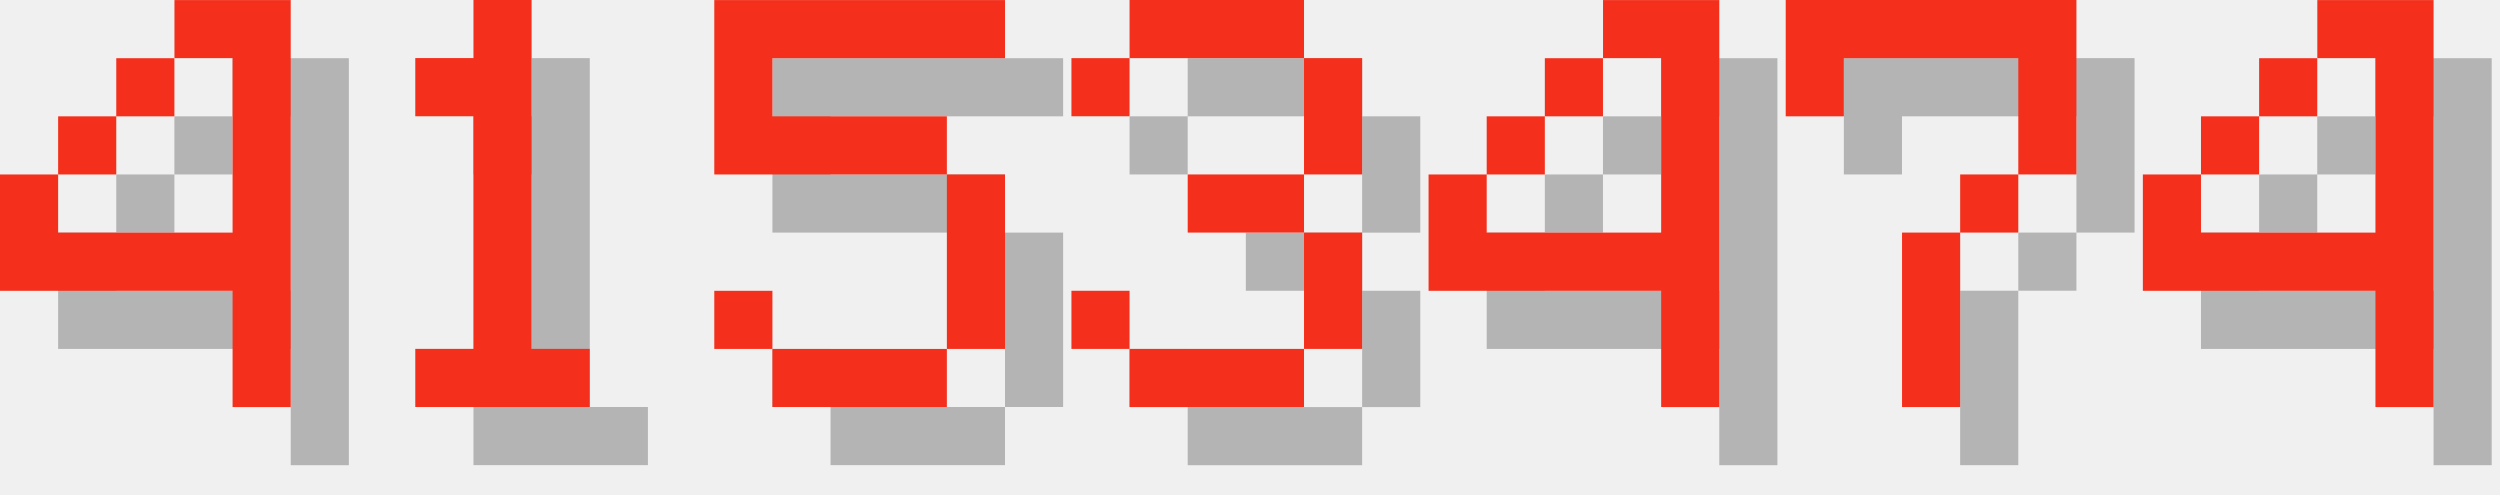
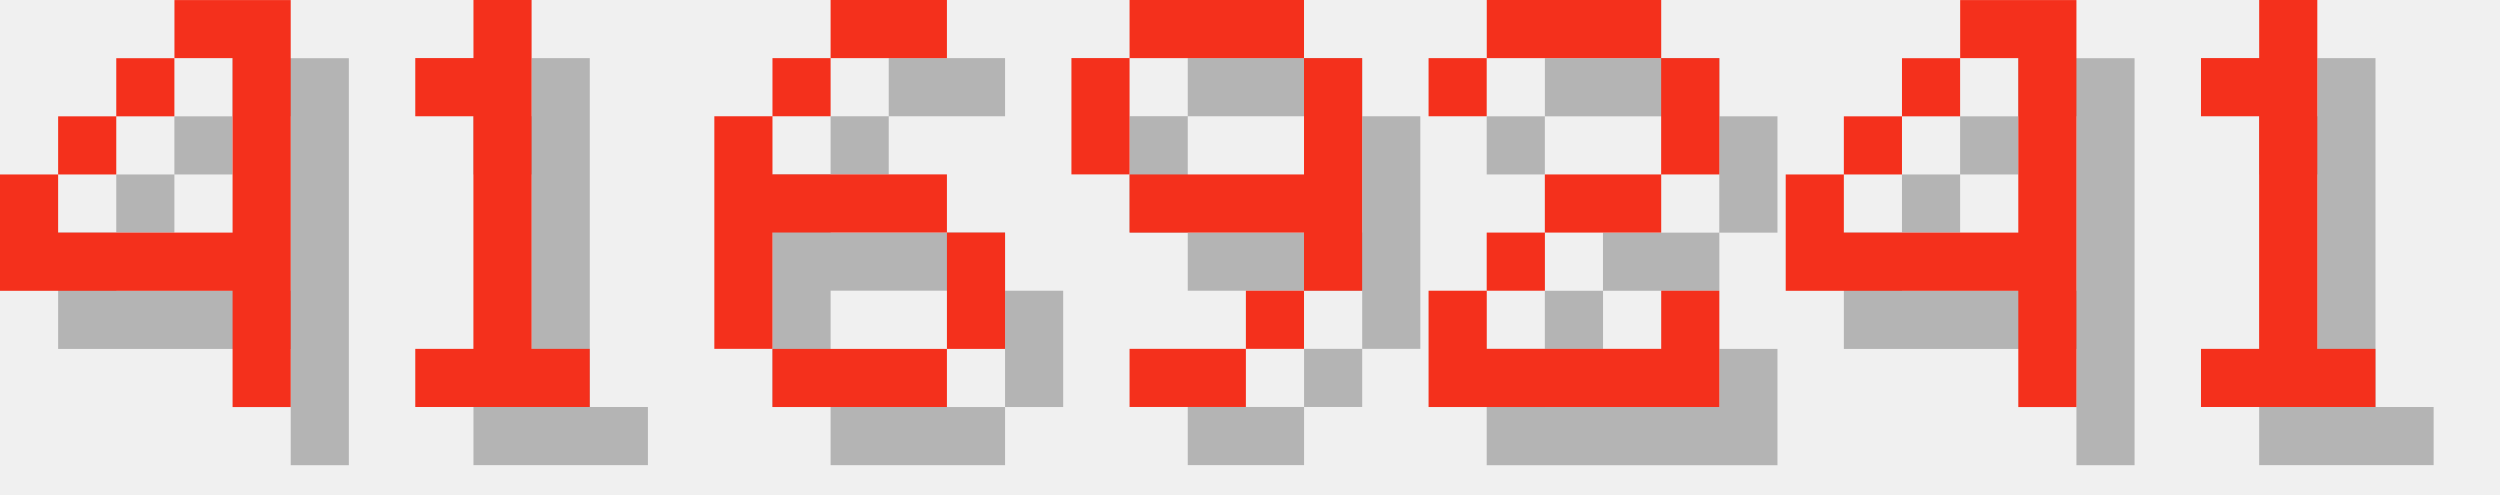
<svg xmlns="http://www.w3.org/2000/svg" version="1.1" width="182.0" height="36">
  <style>
        .text-foreground {
            fill: #F4301C;
        }
        .text-shadow {
            fill: #000000;
            fill-opacity: 0.25;
        }
    </style>
  <g class="digit" id="digit_4" transform="translate(0.0, 0), scale(4)">
    <path id="digit_4_shadow" class="text-shadow" d="m4.233 1.058v1.058h1.058v3.175h-3.175v-1.058h-1.058v2.117h4.233v2.117h1.058v-7.408h-2.117zm-2.117 3.175h1.058v-1.058h-1.058v1.058zm1.058-1.058h1.058v-1.058h-1.058v1.058z" fill-opacity=".5" style="paint-order:stroke fill markers" />
    <path id="digit_4_fg" class="text-foreground" d="m3.175 0v1.058h1.058v3.175h-3.175v-1.058h-1.058v2.117h4.233v2.117h1.058v-7.408h-2.117zm-2.117 3.175h1.058v-1.058h-1.058v1.058zm1.058-1.058h1.058v-1.058h-1.058v1.058z" fill="#fff" style="paint-order:stroke fill markers" />
  </g>
  <g class="digit" id="digit_1" transform="translate(26.0, 0), scale(4)">
    <path id="digit_1_shadow" class="text-shadow" d="m2.117 2.117v1.058h1.058v4.233h-1.058v1.058h3.175v-1.058h-1.058v-6.35h-1.058v1.058h-1.058z" fill-opacity=".5" style="paint-order:stroke fill markers" />
    <path id="digit_1_fg" class="text-foreground" d="m1.058 1.058v1.058h1.058v4.233h-1.058v1.058h3.175v-1.058h-1.058v-6.35h-1.058v1.058h-1.058z" fill="#fff" style="paint-order:stroke fill markers" />
  </g>
-   <g class="digit" id="digit_5" transform="translate(52.0, 0), scale(4)">
-     <path id="digit_5_shadow" class="text-shadow" d="m1.058 1.058v3.175h4.233v3.175h-3.175v-1.058h-1.058v1.058h1.058v1.058h3.175v-1.058h1.058v-3.175h-1.058v-1.058h-3.175v-1.058h4.233v-1.058h-5.292z" fill-opacity=".5" style="paint-order:stroke fill markers" />
-     <path id="digit_5_fg" class="text-foreground" d="m0 0v3.175h4.233v3.175h-3.175v-1.058h-1.058v1.058h1.058v1.058h3.175v-1.058h1.058v-3.175h-1.058v-1.058h-3.175v-1.058h4.233v-1.058h-5.292z" fill="#fff" style="paint-order:stroke fill markers" />
+   <g class="digit" id="digit_6" transform="translate(52.0, 0), scale(4)">
+     <path id="digit_6_shadow" class="text-shadow" d="m3.175 1.058v1.058h2.117v-1.058h-2.117zm0 1.058h-1.058v1.058h1.058v-1.058zm-1.058 1.058h-1.058v4.233h1.058v-2.117h3.175v-1.058h-3.175v-1.058zm3.175 2.117v2.117h1.058v-2.117h-1.058zm0 2.117h-3.175v1.058h3.175v-1.058z" fill-opacity=".5" style="paint-order:stroke fill markers" />
+     <path id="digit_6_fg" class="text-foreground" d="m2.117 0v1.058h2.117v-1.058h-2.117zm0 1.058h-1.058v1.058h1.058v-1.058zm-1.058 1.058h-1.058v4.233h1.058v-2.117h3.175v-1.058h-3.175v-1.058zm3.175 2.117v2.117h1.058v-2.117h-1.058zm0 2.117h-3.175v1.058h3.175v-1.058z" fill="#fff" style="paint-order:stroke fill markers" />
  </g>
-   <g class="digit" id="digit_3" transform="translate(78.0, 0), scale(4)">
-     <path id="digit_3_shadow" class="text-shadow" d="m1.058 2.117v1.058h1.058v-1.058h3.175v2.117h-2.117v1.058h2.117v2.117h-3.175v-1.058h-1.058v1.058h1.058v1.058h3.175v-1.058h1.058v-2.117h-1.058v-1.058h1.058v-2.117h-1.058v-1.058h-3.175v1.058h-1.058z" fill-opacity=".5" style="paint-order:stroke fill markers" />
-     <path id="digit_3_fg" class="text-foreground" d="m0 1.058v1.058h1.058v-1.058h3.175v2.117h-2.117v1.058h2.117v2.117h-3.175v-1.058h-1.058v1.058h1.058v1.058h3.175v-1.058h1.058v-2.117h-1.058v-1.058h1.058v-2.117h-1.058v-1.058h-3.175v1.058h-1.058z" fill="#fff" style="paint-order:stroke fill markers" />
+   <g class="digit" id="digit_9" transform="translate(78.0, 0), scale(4)">
+     <path id="digit_9_shadow" class="text-shadow" d="m2.117 1.058v1.058h3.175v-1.058h-3.175zm3.175 1.058v2.117h-3.175v1.058h3.175v1.058h1.058v-4.233h-1.058zm0 4.233h-1.058v1.058h1.058v-1.058zm-1.058 1.058h-2.117v1.058h2.117v-1.058zm-2.117-3.175v-2.117h-1.058v2.117h1.058z" fill-opacity=".5" style="paint-order:stroke fill markers" />
+     <path id="digit_9_fg" class="text-foreground" d="m1.058 0v1.058h3.175v-1.058h-3.175zm3.175 1.058v2.117h-3.175v1.058h3.175v1.058h1.058v-4.233h-1.058zm0 4.233h-1.058v1.058h1.058v-1.058zm-1.058 1.058h-2.117v1.058h2.117v-1.058zm-2.117-3.175v-2.117h-1.058v2.117h1.058z" fill="#fff" style="paint-order:stroke fill markers" />
  </g>
-   <g class="digit" id="digit_4" transform="translate(104.0, 0), scale(4)">
+   <g class="digit" id="digit_2" transform="translate(104.0, 0), scale(4)">
+     <path id="digit_2_shadow" class="text-shadow" d="m1.058 2.117v1.058h1.058v-1.058h3.175v2.117h-2.117v1.058h-1.058v1.058h-1.058v2.117h5.292v-2.117h-1.058v1.058h-3.175v-1.058h1.058v-1.058h2.117v-1.058h1.058v-2.117h-1.058v-1.058h-3.175v1.058h-1.058z" fill-opacity=".5" style="paint-order:stroke fill markers" />
+     <path id="digit_2_fg" class="text-foreground" d="m0 1.058v1.058h1.058v-1.058h3.175v2.117h-2.117v1.058h-1.058v1.058h-1.058v2.117h5.292v-2.117h-1.058v1.058h-3.175v-1.058h1.058v-1.058h2.117v-1.058h1.058v-2.117h-1.058v-1.058h-3.175v1.058h-1.058z" fill="#fff" style="paint-order:stroke fill markers" />
+   </g>
+   <g class="digit" id="digit_4" transform="translate(130.0, 0), scale(4)">
    <path id="digit_4_shadow" class="text-shadow" d="m4.233 1.058v1.058h1.058v3.175h-3.175v-1.058h-1.058v2.117h4.233v2.117h1.058v-7.408h-2.117zm-2.117 3.175h1.058v-1.058h-1.058v1.058zm1.058-1.058h1.058v-1.058h-1.058v1.058z" fill-opacity=".5" style="paint-order:stroke fill markers" />
    <path id="digit_4_fg" class="text-foreground" d="m3.175 0v1.058h1.058v3.175h-3.175v-1.058h-1.058v2.117h4.233v2.117h1.058v-7.408h-2.117zm-2.117 3.175h1.058v-1.058h-1.058v1.058zm1.058-1.058h1.058v-1.058h-1.058v1.058z" fill="#fff" style="paint-order:stroke fill markers" />
  </g>
-   <g class="digit" id="digit_7" transform="translate(130.0, 0), scale(4)">
-     <path id="digit_7_shadow" class="text-shadow" d="m1.058 1.058 2e-6 2.117h1.058v-1.058h3.175v1.058l2e-7 1.058h-1.058v1.058h-1.058l4e-7 3.175 1.058 1e-7v-3.175h1.058v-1.058h1.058l5e-7 -1.058v-2.117z" fill-opacity=".5" style="paint-order:stroke fill markers" />
-     <path id="digit_7_fg" class="text-foreground" d="m0 0 2e-6 2.117h1.058v-1.058h3.175v1.058l2e-7 1.058h-1.058v1.058h-1.058l4e-7 3.175 1.058 1e-7v-3.175h1.058v-1.058h1.058l5e-7 -1.058v-2.117z" fill="#fff" style="paint-order:stroke fill markers" />
-   </g>
-   <g class="digit" id="digit_4" transform="translate(156.0, 0), scale(4)">
-     <path id="digit_4_shadow" class="text-shadow" d="m4.233 1.058v1.058h1.058v3.175h-3.175v-1.058h-1.058v2.117h4.233v2.117h1.058v-7.408h-2.117zm-2.117 3.175h1.058v-1.058h-1.058v1.058zm1.058-1.058h1.058v-1.058h-1.058v1.058z" fill-opacity=".5" style="paint-order:stroke fill markers" />
-     <path id="digit_4_fg" class="text-foreground" d="m3.175 0v1.058h1.058v3.175h-3.175v-1.058h-1.058v2.117h4.233v2.117h1.058v-7.408h-2.117zm-2.117 3.175h1.058v-1.058h-1.058v1.058zm1.058-1.058h1.058v-1.058h-1.058v1.058z" fill="#fff" style="paint-order:stroke fill markers" />
+   <g class="digit" id="digit_1" transform="translate(156.0, 0), scale(4)">
+     <path id="digit_1_shadow" class="text-shadow" d="m2.117 2.117v1.058h1.058v4.233h-1.058v1.058h3.175v-1.058h-1.058v-6.35h-1.058v1.058h-1.058z" fill-opacity=".5" style="paint-order:stroke fill markers" />
+     <path id="digit_1_fg" class="text-foreground" d="m1.058 1.058v1.058h1.058v4.233h-1.058v1.058h3.175v-1.058h-1.058v-6.35h-1.058v1.058h-1.058z" fill="#fff" style="paint-order:stroke fill markers" />
  </g>
</svg>
